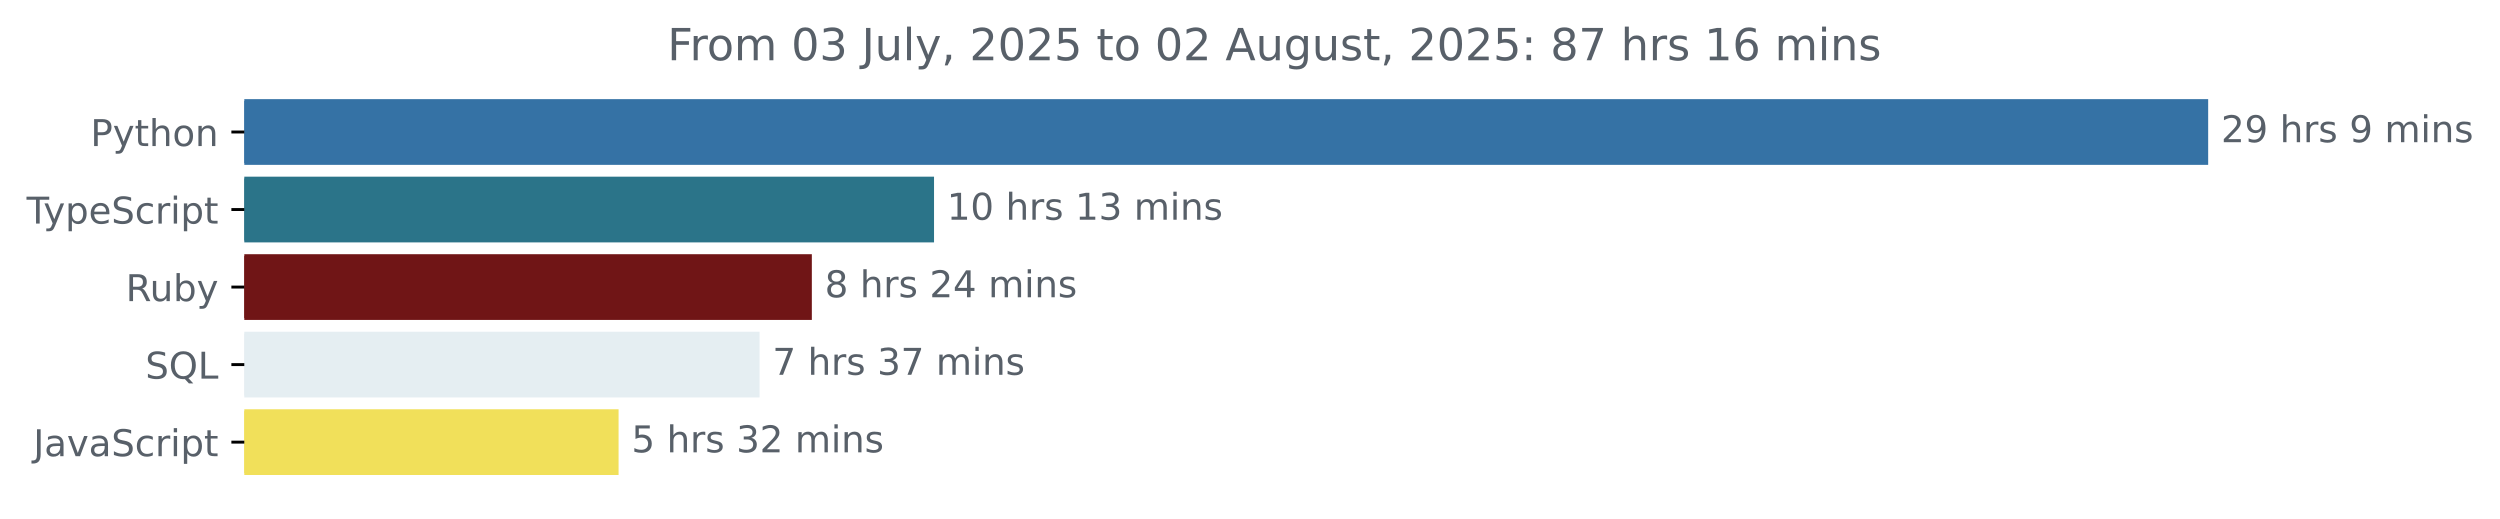
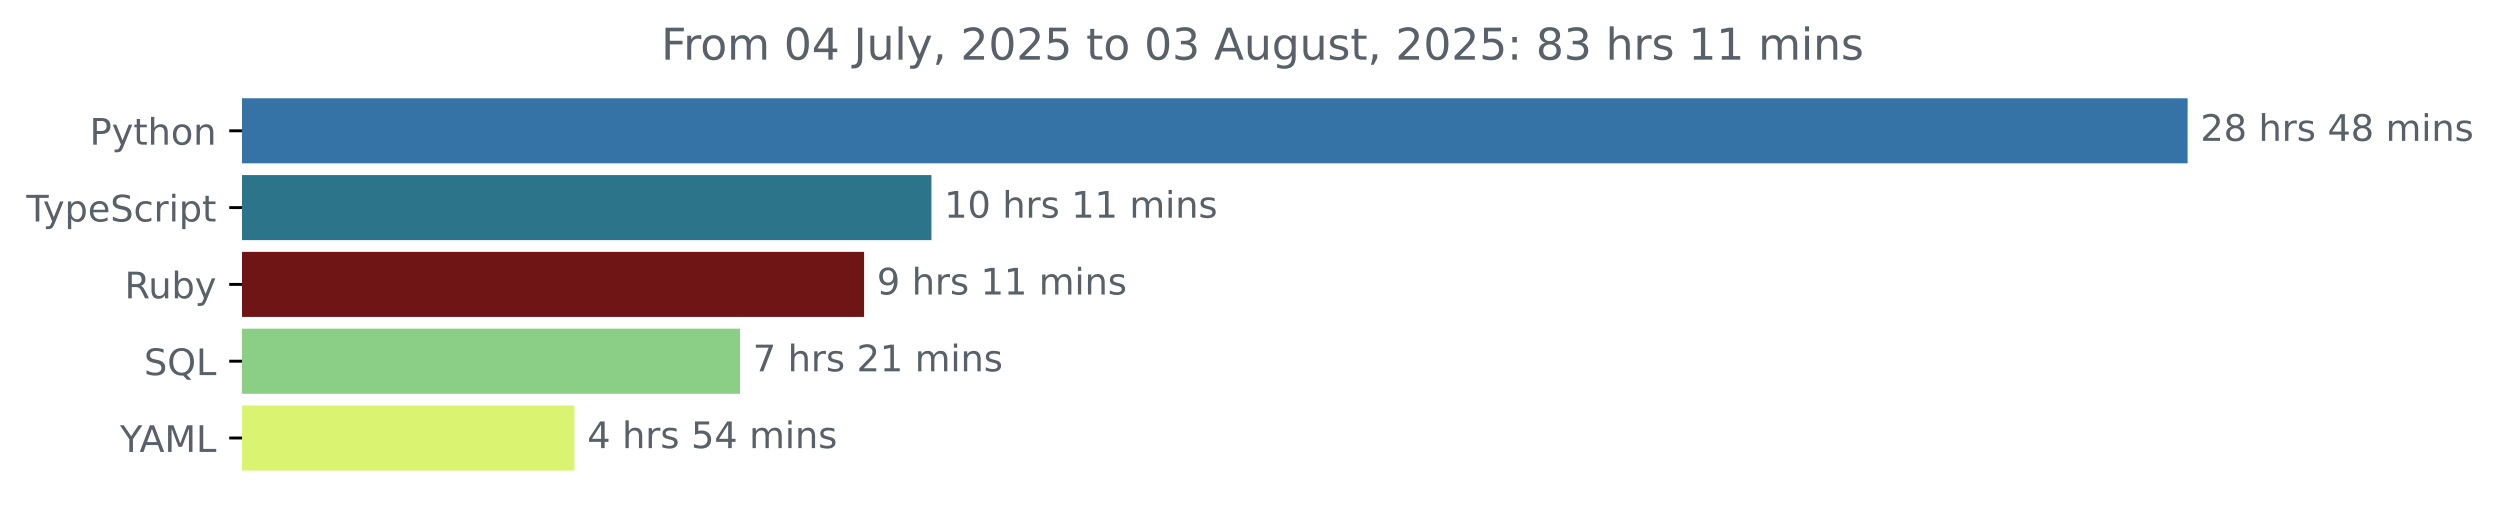
- <svg xmlns="http://www.w3.org/2000/svg" xmlns:xlink="http://www.w3.org/1999/xlink" width="677.144pt" height="140.398pt" viewBox="0 0 677.144 140.398" version="1.1">
+ <svg xmlns="http://www.w3.org/2000/svg" xmlns:xlink="http://www.w3.org/1999/xlink" width="683.507pt" height="140.398pt" viewBox="0 0 683.507 140.398" version="1.1">
  <defs>
    <style type="text/css">*{stroke-linejoin: round; stroke-linecap: butt}</style>
  </defs>
  <g id="figure_1">
    <g id="patch_1">
-       <path d="M -0 140.398  L 677.144 140.398  L 677.144 0  L -0 0  L -0 140.398  z " style="fill: none" />
+       <path d="M -0 140.398  L 683.507 140.398  L 683.507 0  L -0 0  L -0 140.398  z " style="fill: none" />
    </g>
    <g id="axes_1">
      <g id="patch_2">
-         <path d="M 66.17 27.358  L 597.599 27.358  L 597.599 44.158  L 66.17 44.158  z " clip-path="url(#pbd21f28ed3)" style="fill: #3572a5; stroke: #3572a5; stroke-linejoin: miter" />
+         <path d="M 66.17 27.358  L 597.599 27.358  L 597.599 44.158  L 66.17 44.158  z " clip-path="url(#p8192cda57f)" style="fill: #3572a5; stroke: #3572a5; stroke-linejoin: miter" />
      </g>
      <g id="patch_3">
-         <path d="M 66.17 48.358  L 252.489 48.358  L 252.489 65.158  L 66.17 65.158  z " clip-path="url(#pbd21f28ed3)" style="fill: #2b7489; stroke: #2b7489; stroke-linejoin: miter" />
+         <path d="M 66.17 48.358  L 254.158 48.358  L 254.158 65.158  L 66.17 65.158  z " clip-path="url(#p8192cda57f)" style="fill: #2b7489; stroke: #2b7489; stroke-linejoin: miter" />
      </g>
      <g id="patch_4">
-         <path d="M 66.17 69.358  L 219.394 69.358  L 219.394 86.158  L 66.17 86.158  z " clip-path="url(#pbd21f28ed3)" style="fill: #701516; stroke: #701516; stroke-linejoin: miter" />
+         <path d="M 66.17 69.358  L 235.743 69.358  L 235.743 86.158  L 66.17 86.158  z " clip-path="url(#p8192cda57f)" style="fill: #701516; stroke: #701516; stroke-linejoin: miter" />
      </g>
      <g id="patch_5">
-         <path d="M 66.17 90.358  L 205.233 90.358  L 205.233 107.158  L 66.17 107.158  z " clip-path="url(#pbd21f28ed3)" style="fill: #e5eef2; stroke: #e5eef2; stroke-linejoin: miter" />
+         <path d="M 66.17 90.358  L 201.828 90.358  L 201.828 107.158  L 66.17 107.158  z " clip-path="url(#p8192cda57f)" style="fill: #8bcf86; stroke: #8bcf86; stroke-linejoin: miter" />
      </g>
      <g id="patch_6">
-         <path d="M 66.17 111.358  L 167.046 111.358  L 167.046 128.158  L 66.17 128.158  z " clip-path="url(#pbd21f28ed3)" style="fill: #f1e05a; stroke: #f1e05a; stroke-linejoin: miter" />
+         <path d="M 66.17 111.358  L 156.558 111.358  L 156.558 128.158  L 66.17 128.158  z " clip-path="url(#p8192cda57f)" style="fill: #daf471; stroke: #daf471; stroke-linejoin: miter" />
      </g>
      <g id="matplotlib.axis_1" />
      <g id="matplotlib.axis_2">
        <g id="ytick_1">
          <g id="line2d_1">
            <defs>
-               <path id="m19d96b3949" d="M 0 0  L -3.5 0  " style="stroke: #000000; stroke-width: 0.8" />
+               <path id="m00c39f9a5f" d="M 0 0  L -3.5 0  " style="stroke: #000000; stroke-width: 0.8" />
            </defs>
            <g>
-               <use xlink:href="#m19d96b3949" x="66.17" y="35.758" style="stroke: #000000; stroke-width: 0.8" />
+               <use xlink:href="#m00c39f9a5f" x="66.17" y="35.758" style="stroke: #000000; stroke-width: 0.8" />
            </g>
          </g>
          <g id="text_1">
            <g style="fill: #586069" transform="translate(24.50781 39.55734) scale(0.1 -0.1)">
              <defs>
                <path id="DejaVuSans-50" d="M 1259 4147  L 1259 2394  L 2053 2394  Q 2494 2394 2734 2622  Q 2975 2850 2975 3272  Q 2975 3691 2734 3919  Q 2494 4147 2053 4147  L 1259 4147  z M 628 4666  L 2053 4666  Q 2838 4666 3239 4311  Q 3641 3956 3641 3272  Q 3641 2581 3239 2228  Q 2838 1875 2053 1875  L 1259 1875  L 1259 0  L 628 0  L 628 4666  z " transform="scale(0.015625)" />
                <path id="DejaVuSans-79" d="M 2059 -325  Q 1816 -950 1584 -1140  Q 1353 -1331 966 -1331  L 506 -1331  L 506 -850  L 844 -850  Q 1081 -850 1212 -737  Q 1344 -625 1503 -206  L 1606 56  L 191 3500  L 800 3500  L 1894 763  L 2988 3500  L 3597 3500  L 2059 -325  z " transform="scale(0.015625)" />
                <path id="DejaVuSans-74" d="M 1172 4494  L 1172 3500  L 2356 3500  L 2356 3053  L 1172 3053  L 1172 1153  Q 1172 725 1289 603  Q 1406 481 1766 481  L 2356 481  L 2356 0  L 1766 0  Q 1100 0 847 248  Q 594 497 594 1153  L 594 3053  L 172 3053  L 172 3500  L 594 3500  L 594 4494  L 1172 4494  z " transform="scale(0.015625)" />
                <path id="DejaVuSans-68" d="M 3513 2113  L 3513 0  L 2938 0  L 2938 2094  Q 2938 2591 2744 2837  Q 2550 3084 2163 3084  Q 1697 3084 1428 2787  Q 1159 2491 1159 1978  L 1159 0  L 581 0  L 581 4863  L 1159 4863  L 1159 2956  Q 1366 3272 1645 3428  Q 1925 3584 2291 3584  Q 2894 3584 3203 3211  Q 3513 2838 3513 2113  z " transform="scale(0.015625)" />
                <path id="DejaVuSans-6f" d="M 1959 3097  Q 1497 3097 1228 2736  Q 959 2375 959 1747  Q 959 1119 1226 758  Q 1494 397 1959 397  Q 2419 397 2687 759  Q 2956 1122 2956 1747  Q 2956 2369 2687 2733  Q 2419 3097 1959 3097  z M 1959 3584  Q 2709 3584 3137 3096  Q 3566 2609 3566 1747  Q 3566 888 3137 398  Q 2709 -91 1959 -91  Q 1206 -91 779 398  Q 353 888 353 1747  Q 353 2609 779 3096  Q 1206 3584 1959 3584  z " transform="scale(0.015625)" />
                <path id="DejaVuSans-6e" d="M 3513 2113  L 3513 0  L 2938 0  L 2938 2094  Q 2938 2591 2744 2837  Q 2550 3084 2163 3084  Q 1697 3084 1428 2787  Q 1159 2491 1159 1978  L 1159 0  L 581 0  L 581 3500  L 1159 3500  L 1159 2956  Q 1366 3272 1645 3428  Q 1925 3584 2291 3584  Q 2894 3584 3203 3211  Q 3513 2838 3513 2113  z " transform="scale(0.015625)" />
              </defs>
              <use xlink:href="#DejaVuSans-50" />
              <use xlink:href="#DejaVuSans-79" x="60.303" />
              <use xlink:href="#DejaVuSans-74" x="119.482" />
              <use xlink:href="#DejaVuSans-68" x="158.691" />
              <use xlink:href="#DejaVuSans-6f" x="222.07" />
              <use xlink:href="#DejaVuSans-6e" x="283.252" />
            </g>
          </g>
        </g>
        <g id="ytick_2">
          <g id="line2d_2">
            <g>
-               <use xlink:href="#m19d96b3949" x="66.17" y="56.758" style="stroke: #000000; stroke-width: 0.8" />
+               <use xlink:href="#m00c39f9a5f" x="66.17" y="56.758" style="stroke: #000000; stroke-width: 0.8" />
            </g>
          </g>
          <g id="text_2">
            <g style="fill: #586069" transform="translate(7.2 60.55734) scale(0.1 -0.1)">
              <defs>
                <path id="DejaVuSans-54" d="M -19 4666  L 3928 4666  L 3928 4134  L 2272 4134  L 2272 0  L 1638 0  L 1638 4134  L -19 4134  L -19 4666  z " transform="scale(0.015625)" />
                <path id="DejaVuSans-70" d="M 1159 525  L 1159 -1331  L 581 -1331  L 581 3500  L 1159 3500  L 1159 2969  Q 1341 3281 1617 3432  Q 1894 3584 2278 3584  Q 2916 3584 3314 3078  Q 3713 2572 3713 1747  Q 3713 922 3314 415  Q 2916 -91 2278 -91  Q 1894 -91 1617 61  Q 1341 213 1159 525  z M 3116 1747  Q 3116 2381 2855 2742  Q 2594 3103 2138 3103  Q 1681 3103 1420 2742  Q 1159 2381 1159 1747  Q 1159 1113 1420 752  Q 1681 391 2138 391  Q 2594 391 2855 752  Q 3116 1113 3116 1747  z " transform="scale(0.015625)" />
                <path id="DejaVuSans-65" d="M 3597 1894  L 3597 1613  L 953 1613  Q 991 1019 1311 708  Q 1631 397 2203 397  Q 2534 397 2845 478  Q 3156 559 3463 722  L 3463 178  Q 3153 47 2828 -22  Q 2503 -91 2169 -91  Q 1331 -91 842 396  Q 353 884 353 1716  Q 353 2575 817 3079  Q 1281 3584 2069 3584  Q 2775 3584 3186 3129  Q 3597 2675 3597 1894  z M 3022 2063  Q 3016 2534 2758 2815  Q 2500 3097 2075 3097  Q 1594 3097 1305 2825  Q 1016 2553 972 2059  L 3022 2063  z " transform="scale(0.015625)" />
                <path id="DejaVuSans-53" d="M 3425 4513  L 3425 3897  Q 3066 4069 2747 4153  Q 2428 4238 2131 4238  Q 1616 4238 1336 4038  Q 1056 3838 1056 3469  Q 1056 3159 1242 3001  Q 1428 2844 1947 2747  L 2328 2669  Q 3034 2534 3370 2195  Q 3706 1856 3706 1288  Q 3706 609 3251 259  Q 2797 -91 1919 -91  Q 1588 -91 1214 -16  Q 841 59 441 206  L 441 856  Q 825 641 1194 531  Q 1563 422 1919 422  Q 2459 422 2753 634  Q 3047 847 3047 1241  Q 3047 1584 2836 1778  Q 2625 1972 2144 2069  L 1759 2144  Q 1053 2284 737 2584  Q 422 2884 422 3419  Q 422 4038 858 4394  Q 1294 4750 2059 4750  Q 2388 4750 2728 4690  Q 3069 4631 3425 4513  z " transform="scale(0.015625)" />
                <path id="DejaVuSans-63" d="M 3122 3366  L 3122 2828  Q 2878 2963 2633 3030  Q 2388 3097 2138 3097  Q 1578 3097 1268 2742  Q 959 2388 959 1747  Q 959 1106 1268 751  Q 1578 397 2138 397  Q 2388 397 2633 464  Q 2878 531 3122 666  L 3122 134  Q 2881 22 2623 -34  Q 2366 -91 2075 -91  Q 1284 -91 818 406  Q 353 903 353 1747  Q 353 2603 823 3093  Q 1294 3584 2113 3584  Q 2378 3584 2631 3529  Q 2884 3475 3122 3366  z " transform="scale(0.015625)" />
                <path id="DejaVuSans-72" d="M 2631 2963  Q 2534 3019 2420 3045  Q 2306 3072 2169 3072  Q 1681 3072 1420 2755  Q 1159 2438 1159 1844  L 1159 0  L 581 0  L 581 3500  L 1159 3500  L 1159 2956  Q 1341 3275 1631 3429  Q 1922 3584 2338 3584  Q 2397 3584 2469 3576  Q 2541 3569 2628 3553  L 2631 2963  z " transform="scale(0.015625)" />
                <path id="DejaVuSans-69" d="M 603 3500  L 1178 3500  L 1178 0  L 603 0  L 603 3500  z M 603 4863  L 1178 4863  L 1178 4134  L 603 4134  L 603 4863  z " transform="scale(0.015625)" />
              </defs>
              <use xlink:href="#DejaVuSans-54" />
              <use xlink:href="#DejaVuSans-79" x="45.459" />
              <use xlink:href="#DejaVuSans-70" x="104.639" />
              <use xlink:href="#DejaVuSans-65" x="168.115" />
              <use xlink:href="#DejaVuSans-53" x="229.639" />
              <use xlink:href="#DejaVuSans-63" x="293.115" />
              <use xlink:href="#DejaVuSans-72" x="348.096" />
              <use xlink:href="#DejaVuSans-69" x="389.209" />
              <use xlink:href="#DejaVuSans-70" x="416.992" />
              <use xlink:href="#DejaVuSans-74" x="480.469" />
            </g>
          </g>
        </g>
        <g id="ytick_3">
          <g id="line2d_3">
            <g>
-               <use xlink:href="#m19d96b3949" x="66.17" y="77.758" style="stroke: #000000; stroke-width: 0.8" />
+               <use xlink:href="#m00c39f9a5f" x="66.17" y="77.758" style="stroke: #000000; stroke-width: 0.8" />
            </g>
          </g>
          <g id="text_3">
            <g style="fill: #586069" transform="translate(34.06719 81.55734) scale(0.1 -0.1)">
              <defs>
                <path id="DejaVuSans-52" d="M 2841 2188  Q 3044 2119 3236 1894  Q 3428 1669 3622 1275  L 4263 0  L 3584 0  L 2988 1197  Q 2756 1666 2539 1819  Q 2322 1972 1947 1972  L 1259 1972  L 1259 0  L 628 0  L 628 4666  L 2053 4666  Q 2853 4666 3247 4331  Q 3641 3997 3641 3322  Q 3641 2881 3436 2590  Q 3231 2300 2841 2188  z M 1259 4147  L 1259 2491  L 2053 2491  Q 2509 2491 2742 2702  Q 2975 2913 2975 3322  Q 2975 3731 2742 3939  Q 2509 4147 2053 4147  L 1259 4147  z " transform="scale(0.015625)" />
                <path id="DejaVuSans-75" d="M 544 1381  L 544 3500  L 1119 3500  L 1119 1403  Q 1119 906 1312 657  Q 1506 409 1894 409  Q 2359 409 2629 706  Q 2900 1003 2900 1516  L 2900 3500  L 3475 3500  L 3475 0  L 2900 0  L 2900 538  Q 2691 219 2414 64  Q 2138 -91 1772 -91  Q 1169 -91 856 284  Q 544 659 544 1381  z M 1991 3584  L 1991 3584  z " transform="scale(0.015625)" />
                <path id="DejaVuSans-62" d="M 3116 1747  Q 3116 2381 2855 2742  Q 2594 3103 2138 3103  Q 1681 3103 1420 2742  Q 1159 2381 1159 1747  Q 1159 1113 1420 752  Q 1681 391 2138 391  Q 2594 391 2855 752  Q 3116 1113 3116 1747  z M 1159 2969  Q 1341 3281 1617 3432  Q 1894 3584 2278 3584  Q 2916 3584 3314 3078  Q 3713 2572 3713 1747  Q 3713 922 3314 415  Q 2916 -91 2278 -91  Q 1894 -91 1617 61  Q 1341 213 1159 525  L 1159 0  L 581 0  L 581 4863  L 1159 4863  L 1159 2969  z " transform="scale(0.015625)" />
              </defs>
              <use xlink:href="#DejaVuSans-52" />
              <use xlink:href="#DejaVuSans-75" x="64.982" />
              <use xlink:href="#DejaVuSans-62" x="128.361" />
              <use xlink:href="#DejaVuSans-79" x="191.838" />
            </g>
          </g>
        </g>
        <g id="ytick_4">
          <g id="line2d_4">
            <g>
-               <use xlink:href="#m19d96b3949" x="66.17" y="98.758" style="stroke: #000000; stroke-width: 0.8" />
+               <use xlink:href="#m00c39f9a5f" x="66.17" y="98.758" style="stroke: #000000; stroke-width: 0.8" />
            </g>
          </g>
          <g id="text_4">
            <g style="fill: #586069" transform="translate(39.37812 102.5573) scale(0.1 -0.1)">
              <defs>
                <path id="DejaVuSans-51" d="M 2522 4238  Q 1834 4238 1429 3725  Q 1025 3213 1025 2328  Q 1025 1447 1429 934  Q 1834 422 2522 422  Q 3209 422 3611 934  Q 4013 1447 4013 2328  Q 4013 3213 3611 3725  Q 3209 4238 2522 4238  z M 3406 84  L 4238 -825  L 3475 -825  L 2784 -78  Q 2681 -84 2626 -87  Q 2572 -91 2522 -91  Q 1538 -91 948 567  Q 359 1225 359 2328  Q 359 3434 948 4092  Q 1538 4750 2522 4750  Q 3503 4750 4090 4092  Q 4678 3434 4678 2328  Q 4678 1516 4351 937  Q 4025 359 3406 84  z " transform="scale(0.015625)" />
                <path id="DejaVuSans-4c" d="M 628 4666  L 1259 4666  L 1259 531  L 3531 531  L 3531 0  L 628 0  L 628 4666  z " transform="scale(0.015625)" />
              </defs>
              <use xlink:href="#DejaVuSans-53" />
              <use xlink:href="#DejaVuSans-51" x="63.477" />
              <use xlink:href="#DejaVuSans-4c" x="142.188" />
            </g>
          </g>
        </g>
        <g id="ytick_5">
          <g id="line2d_5">
            <g>
-               <use xlink:href="#m19d96b3949" x="66.17" y="119.758" style="stroke: #000000; stroke-width: 0.8" />
+               <use xlink:href="#m00c39f9a5f" x="66.17" y="119.758" style="stroke: #000000; stroke-width: 0.8" />
            </g>
          </g>
          <g id="text_5">
-             <g style="fill: #586069" transform="translate(9.040625 123.5573) scale(0.1 -0.1)">
-               <defs>
-                 <path id="DejaVuSans-4a" d="M 628 4666  L 1259 4666  L 1259 325  Q 1259 -519 939 -900  Q 619 -1281 -91 -1281  L -331 -1281  L -331 -750  L -134 -750  Q 284 -750 456 -515  Q 628 -281 628 325  L 628 4666  z " transform="scale(0.015625)" />
-                 <path id="DejaVuSans-61" d="M 2194 1759  Q 1497 1759 1228 1600  Q 959 1441 959 1056  Q 959 750 1161 570  Q 1363 391 1709 391  Q 2188 391 2477 730  Q 2766 1069 2766 1631  L 2766 1759  L 2194 1759  z M 3341 1997  L 3341 0  L 2766 0  L 2766 531  Q 2569 213 2275 61  Q 1981 -91 1556 -91  Q 1019 -91 701 211  Q 384 513 384 1019  Q 384 1609 779 1909  Q 1175 2209 1959 2209  L 2766 2209  L 2766 2266  Q 2766 2663 2505 2880  Q 2244 3097 1772 3097  Q 1472 3097 1187 3025  Q 903 2953 641 2809  L 641 3341  Q 956 3463 1253 3523  Q 1550 3584 1831 3584  Q 2591 3584 2966 3190  Q 3341 2797 3341 1997  z " transform="scale(0.015625)" />
-                 <path id="DejaVuSans-76" d="M 191 3500  L 800 3500  L 1894 563  L 2988 3500  L 3597 3500  L 2284 0  L 1503 0  L 191 3500  z " transform="scale(0.015625)" />
-               </defs>
-               <use xlink:href="#DejaVuSans-4a" />
-               <use xlink:href="#DejaVuSans-61" x="29.492" />
-               <use xlink:href="#DejaVuSans-76" x="90.771" />
-               <use xlink:href="#DejaVuSans-61" x="149.951" />
-               <use xlink:href="#DejaVuSans-53" x="211.23" />
-               <use xlink:href="#DejaVuSans-63" x="274.707" />
-               <use xlink:href="#DejaVuSans-72" x="329.688" />
-               <use xlink:href="#DejaVuSans-69" x="370.801" />
-               <use xlink:href="#DejaVuSans-70" x="398.584" />
-               <use xlink:href="#DejaVuSans-74" x="462.061" />
+             <g style="fill: #586069" transform="translate(32.79688 123.5573) scale(0.1 -0.1)">
+               <defs>
+                 <path id="DejaVuSans-59" d="M -13 4666  L 666 4666  L 1959 2747  L 3244 4666  L 3922 4666  L 2272 2222  L 2272 0  L 1638 0  L 1638 2222  L -13 4666  z " transform="scale(0.015625)" />
+                 <path id="DejaVuSans-41" d="M 2188 4044  L 1331 1722  L 3047 1722  L 2188 4044  z M 1831 4666  L 2547 4666  L 4325 0  L 3669 0  L 3244 1197  L 1141 1197  L 716 0  L 50 0  L 1831 4666  z " transform="scale(0.015625)" />
+                 <path id="DejaVuSans-4d" d="M 628 4666  L 1569 4666  L 2759 1491  L 3956 4666  L 4897 4666  L 4897 0  L 4281 0  L 4281 4097  L 3078 897  L 2444 897  L 1241 4097  L 1241 0  L 628 0  L 628 4666  z " transform="scale(0.015625)" />
+               </defs>
+               <use xlink:href="#DejaVuSans-59" />
+               <use xlink:href="#DejaVuSans-41" x="53.334" />
+               <use xlink:href="#DejaVuSans-4d" x="121.742" />
+               <use xlink:href="#DejaVuSans-4c" x="208.021" />
            </g>
          </g>
        </g>
      </g>
      <g id="text_6">
        <g style="fill: #586069" transform="translate(601.5989 38.5175) scale(0.1 -0.1)">
          <defs>
            <path id="DejaVuSans-32" d="M 1228 531  L 3431 531  L 3431 0  L 469 0  L 469 531  Q 828 903 1448 1529  Q 2069 2156 2228 2338  Q 2531 2678 2651 2914  Q 2772 3150 2772 3378  Q 2772 3750 2511 3984  Q 2250 4219 1831 4219  Q 1534 4219 1204 4116  Q 875 4013 500 3803  L 500 4441  Q 881 4594 1212 4672  Q 1544 4750 1819 4750  Q 2544 4750 2975 4387  Q 3406 4025 3406 3419  Q 3406 3131 3298 2873  Q 3191 2616 2906 2266  Q 2828 2175 2409 1742  Q 1991 1309 1228 531  z " transform="scale(0.015625)" />
-             <path id="DejaVuSans-39" d="M 703 97  L 703 672  Q 941 559 1184 500  Q 1428 441 1663 441  Q 2288 441 2617 861  Q 2947 1281 2994 2138  Q 2813 1869 2534 1725  Q 2256 1581 1919 1581  Q 1219 1581 811 2004  Q 403 2428 403 3163  Q 403 3881 828 4315  Q 1253 4750 1959 4750  Q 2769 4750 3195 4129  Q 3622 3509 3622 2328  Q 3622 1225 3098 567  Q 2575 -91 1691 -91  Q 1453 -91 1209 -44  Q 966 3 703 97  z M 1959 2075  Q 2384 2075 2632 2365  Q 2881 2656 2881 3163  Q 2881 3666 2632 3958  Q 2384 4250 1959 4250  Q 1534 4250 1286 3958  Q 1038 3666 1038 3163  Q 1038 2656 1286 2365  Q 1534 2075 1959 2075  z " transform="scale(0.015625)" />
+             <path id="DejaVuSans-38" d="M 2034 2216  Q 1584 2216 1326 1975  Q 1069 1734 1069 1313  Q 1069 891 1326 650  Q 1584 409 2034 409  Q 2484 409 2743 651  Q 3003 894 3003 1313  Q 3003 1734 2745 1975  Q 2488 2216 2034 2216  z M 1403 2484  Q 997 2584 770 2862  Q 544 3141 544 3541  Q 544 4100 942 4425  Q 1341 4750 2034 4750  Q 2731 4750 3128 4425  Q 3525 4100 3525 3541  Q 3525 3141 3298 2862  Q 3072 2584 2669 2484  Q 3125 2378 3379 2068  Q 3634 1759 3634 1313  Q 3634 634 3220 271  Q 2806 -91 2034 -91  Q 1263 -91 848 271  Q 434 634 434 1313  Q 434 1759 690 2068  Q 947 2378 1403 2484  z M 1172 3481  Q 1172 3119 1398 2916  Q 1625 2713 2034 2713  Q 2441 2713 2670 2916  Q 2900 3119 2900 3481  Q 2900 3844 2670 4047  Q 2441 4250 2034 4250  Q 1625 4250 1398 4047  Q 1172 3844 1172 3481  z " transform="scale(0.015625)" />
            <path id="DejaVuSans-20" transform="scale(0.015625)" />
            <path id="DejaVuSans-73" d="M 2834 3397  L 2834 2853  Q 2591 2978 2328 3040  Q 2066 3103 1784 3103  Q 1356 3103 1142 2972  Q 928 2841 928 2578  Q 928 2378 1081 2264  Q 1234 2150 1697 2047  L 1894 2003  Q 2506 1872 2764 1633  Q 3022 1394 3022 966  Q 3022 478 2636 193  Q 2250 -91 1575 -91  Q 1294 -91 989 -36  Q 684 19 347 128  L 347 722  Q 666 556 975 473  Q 1284 391 1588 391  Q 1994 391 2212 530  Q 2431 669 2431 922  Q 2431 1156 2273 1281  Q 2116 1406 1581 1522  L 1381 1569  Q 847 1681 609 1914  Q 372 2147 372 2553  Q 372 3047 722 3315  Q 1072 3584 1716 3584  Q 2034 3584 2315 3537  Q 2597 3491 2834 3397  z " transform="scale(0.015625)" />
+             <path id="DejaVuSans-34" d="M 2419 4116  L 825 1625  L 2419 1625  L 2419 4116  z M 2253 4666  L 3047 4666  L 3047 1625  L 3713 1625  L 3713 1100  L 3047 1100  L 3047 0  L 2419 0  L 2419 1100  L 313 1100  L 313 1709  L 2253 4666  z " transform="scale(0.015625)" />
            <path id="DejaVuSans-6d" d="M 3328 2828  Q 3544 3216 3844 3400  Q 4144 3584 4550 3584  Q 5097 3584 5394 3201  Q 5691 2819 5691 2113  L 5691 0  L 5113 0  L 5113 2094  Q 5113 2597 4934 2840  Q 4756 3084 4391 3084  Q 3944 3084 3684 2787  Q 3425 2491 3425 1978  L 3425 0  L 2847 0  L 2847 2094  Q 2847 2600 2669 2842  Q 2491 3084 2119 3084  Q 1678 3084 1418 2786  Q 1159 2488 1159 1978  L 1159 0  L 581 0  L 581 3500  L 1159 3500  L 1159 2956  Q 1356 3278 1631 3431  Q 1906 3584 2284 3584  Q 2666 3584 2933 3390  Q 3200 3197 3328 2828  z " transform="scale(0.015625)" />
          </defs>
          <use xlink:href="#DejaVuSans-32" />
-           <use xlink:href="#DejaVuSans-39" x="63.623" />
+           <use xlink:href="#DejaVuSans-38" x="63.623" />
          <use xlink:href="#DejaVuSans-20" x="127.246" />
          <use xlink:href="#DejaVuSans-68" x="159.033" />
          <use xlink:href="#DejaVuSans-72" x="222.412" />
          <use xlink:href="#DejaVuSans-73" x="263.525" />
          <use xlink:href="#DejaVuSans-20" x="315.625" />
-           <use xlink:href="#DejaVuSans-39" x="347.412" />
-           <use xlink:href="#DejaVuSans-20" x="411.035" />
-           <use xlink:href="#DejaVuSans-6d" x="442.822" />
-           <use xlink:href="#DejaVuSans-69" x="540.234" />
-           <use xlink:href="#DejaVuSans-6e" x="568.018" />
-           <use xlink:href="#DejaVuSans-73" x="631.396" />
+           <use xlink:href="#DejaVuSans-34" x="347.412" />
+           <use xlink:href="#DejaVuSans-38" x="411.035" />
+           <use xlink:href="#DejaVuSans-20" x="474.658" />
+           <use xlink:href="#DejaVuSans-6d" x="506.445" />
+           <use xlink:href="#DejaVuSans-69" x="603.857" />
+           <use xlink:href="#DejaVuSans-6e" x="631.641" />
+           <use xlink:href="#DejaVuSans-73" x="695.02" />
        </g>
      </g>
      <g id="text_7">
-         <g style="fill: #586069" transform="translate(256.4885 59.5175) scale(0.1 -0.1)">
+         <g style="fill: #586069" transform="translate(258.1576 59.5175) scale(0.1 -0.1)">
          <defs>
            <path id="DejaVuSans-31" d="M 794 531  L 1825 531  L 1825 4091  L 703 3866  L 703 4441  L 1819 4666  L 2450 4666  L 2450 531  L 3481 531  L 3481 0  L 794 0  L 794 531  z " transform="scale(0.015625)" />
            <path id="DejaVuSans-30" d="M 2034 4250  Q 1547 4250 1301 3770  Q 1056 3291 1056 2328  Q 1056 1369 1301 889  Q 1547 409 2034 409  Q 2525 409 2770 889  Q 3016 1369 3016 2328  Q 3016 3291 2770 3770  Q 2525 4250 2034 4250  z M 2034 4750  Q 2819 4750 3233 4129  Q 3647 3509 3647 2328  Q 3647 1150 3233 529  Q 2819 -91 2034 -91  Q 1250 -91 836 529  Q 422 1150 422 2328  Q 422 3509 836 4129  Q 1250 4750 2034 4750  z " transform="scale(0.015625)" />
-             <path id="DejaVuSans-33" d="M 2597 2516  Q 3050 2419 3304 2112  Q 3559 1806 3559 1356  Q 3559 666 3084 287  Q 2609 -91 1734 -91  Q 1441 -91 1130 -33  Q 819 25 488 141  L 488 750  Q 750 597 1062 519  Q 1375 441 1716 441  Q 2309 441 2620 675  Q 2931 909 2931 1356  Q 2931 1769 2642 2001  Q 2353 2234 1838 2234  L 1294 2234  L 1294 2753  L 1863 2753  Q 2328 2753 2575 2939  Q 2822 3125 2822 3475  Q 2822 3834 2567 4026  Q 2313 4219 1838 4219  Q 1578 4219 1281 4162  Q 984 4106 628 3988  L 628 4550  Q 988 4650 1302 4700  Q 1616 4750 1894 4750  Q 2613 4750 3031 4423  Q 3450 4097 3450 3541  Q 3450 3153 3228 2886  Q 3006 2619 2597 2516  z " transform="scale(0.015625)" />
          </defs>
          <use xlink:href="#DejaVuSans-31" />
          <use xlink:href="#DejaVuSans-30" x="63.623" />
          <use xlink:href="#DejaVuSans-20" x="127.246" />
          <use xlink:href="#DejaVuSans-68" x="159.033" />
          <use xlink:href="#DejaVuSans-72" x="222.412" />
          <use xlink:href="#DejaVuSans-73" x="263.525" />
          <use xlink:href="#DejaVuSans-20" x="315.625" />
          <use xlink:href="#DejaVuSans-31" x="347.412" />
-           <use xlink:href="#DejaVuSans-33" x="411.035" />
+           <use xlink:href="#DejaVuSans-31" x="411.035" />
          <use xlink:href="#DejaVuSans-20" x="474.658" />
          <use xlink:href="#DejaVuSans-6d" x="506.445" />
          <use xlink:href="#DejaVuSans-69" x="603.857" />
          <use xlink:href="#DejaVuSans-6e" x="631.641" />
          <use xlink:href="#DejaVuSans-73" x="695.02" />
        </g>
      </g>
      <g id="text_8">
-         <g style="fill: #586069" transform="translate(223.3936 80.5175) scale(0.1 -0.1)">
-           <defs>
-             <path id="DejaVuSans-38" d="M 2034 2216  Q 1584 2216 1326 1975  Q 1069 1734 1069 1313  Q 1069 891 1326 650  Q 1584 409 2034 409  Q 2484 409 2743 651  Q 3003 894 3003 1313  Q 3003 1734 2745 1975  Q 2488 2216 2034 2216  z M 1403 2484  Q 997 2584 770 2862  Q 544 3141 544 3541  Q 544 4100 942 4425  Q 1341 4750 2034 4750  Q 2731 4750 3128 4425  Q 3525 4100 3525 3541  Q 3525 3141 3298 2862  Q 3072 2584 2669 2484  Q 3125 2378 3379 2068  Q 3634 1759 3634 1313  Q 3634 634 3220 271  Q 2806 -91 2034 -91  Q 1263 -91 848 271  Q 434 634 434 1313  Q 434 1759 690 2068  Q 947 2378 1403 2484  z M 1172 3481  Q 1172 3119 1398 2916  Q 1625 2713 2034 2713  Q 2441 2713 2670 2916  Q 2900 3119 2900 3481  Q 2900 3844 2670 4047  Q 2441 4250 2034 4250  Q 1625 4250 1398 4047  Q 1172 3844 1172 3481  z " transform="scale(0.015625)" />
-             <path id="DejaVuSans-34" d="M 2419 4116  L 825 1625  L 2419 1625  L 2419 4116  z M 2253 4666  L 3047 4666  L 3047 1625  L 3713 1625  L 3713 1100  L 3047 1100  L 3047 0  L 2419 0  L 2419 1100  L 313 1100  L 313 1709  L 2253 4666  z " transform="scale(0.015625)" />
-           </defs>
-           <use xlink:href="#DejaVuSans-38" />
+         <g style="fill: #586069" transform="translate(239.7425 80.5175) scale(0.1 -0.1)">
+           <defs>
+             <path id="DejaVuSans-39" d="M 703 97  L 703 672  Q 941 559 1184 500  Q 1428 441 1663 441  Q 2288 441 2617 861  Q 2947 1281 2994 2138  Q 2813 1869 2534 1725  Q 2256 1581 1919 1581  Q 1219 1581 811 2004  Q 403 2428 403 3163  Q 403 3881 828 4315  Q 1253 4750 1959 4750  Q 2769 4750 3195 4129  Q 3622 3509 3622 2328  Q 3622 1225 3098 567  Q 2575 -91 1691 -91  Q 1453 -91 1209 -44  Q 966 3 703 97  z M 1959 2075  Q 2384 2075 2632 2365  Q 2881 2656 2881 3163  Q 2881 3666 2632 3958  Q 2384 4250 1959 4250  Q 1534 4250 1286 3958  Q 1038 3666 1038 3163  Q 1038 2656 1286 2365  Q 1534 2075 1959 2075  z " transform="scale(0.015625)" />
+           </defs>
+           <use xlink:href="#DejaVuSans-39" />
+           <use xlink:href="#DejaVuSans-20" x="63.623" />
+           <use xlink:href="#DejaVuSans-68" x="95.41" />
+           <use xlink:href="#DejaVuSans-72" x="158.789" />
+           <use xlink:href="#DejaVuSans-73" x="199.902" />
+           <use xlink:href="#DejaVuSans-20" x="252.002" />
+           <use xlink:href="#DejaVuSans-31" x="283.789" />
+           <use xlink:href="#DejaVuSans-31" x="347.412" />
+           <use xlink:href="#DejaVuSans-20" x="411.035" />
+           <use xlink:href="#DejaVuSans-6d" x="442.822" />
+           <use xlink:href="#DejaVuSans-69" x="540.234" />
+           <use xlink:href="#DejaVuSans-6e" x="568.018" />
+           <use xlink:href="#DejaVuSans-73" x="631.396" />
+         </g>
+       </g>
+       <g id="text_9">
+         <g style="fill: #586069" transform="translate(205.8281 101.5175) scale(0.1 -0.1)">
+           <defs>
+             <path id="DejaVuSans-37" d="M 525 4666  L 3525 4666  L 3525 4397  L 1831 0  L 1172 0  L 2766 4134  L 525 4134  L 525 4666  z " transform="scale(0.015625)" />
+           </defs>
+           <use xlink:href="#DejaVuSans-37" />
          <use xlink:href="#DejaVuSans-20" x="63.623" />
          <use xlink:href="#DejaVuSans-68" x="95.41" />
          <use xlink:href="#DejaVuSans-72" x="158.789" />
          <use xlink:href="#DejaVuSans-73" x="199.902" />
          <use xlink:href="#DejaVuSans-20" x="252.002" />
          <use xlink:href="#DejaVuSans-32" x="283.789" />
+           <use xlink:href="#DejaVuSans-31" x="347.412" />
+           <use xlink:href="#DejaVuSans-20" x="411.035" />
+           <use xlink:href="#DejaVuSans-6d" x="442.822" />
+           <use xlink:href="#DejaVuSans-69" x="540.234" />
+           <use xlink:href="#DejaVuSans-6e" x="568.018" />
+           <use xlink:href="#DejaVuSans-73" x="631.396" />
+         </g>
+       </g>
+       <g id="text_10">
+         <g style="fill: #586069" transform="translate(160.5577 122.5175) scale(0.1 -0.1)">
+           <defs>
+             <path id="DejaVuSans-35" d="M 691 4666  L 3169 4666  L 3169 4134  L 1269 4134  L 1269 2991  Q 1406 3038 1543 3061  Q 1681 3084 1819 3084  Q 2600 3084 3056 2656  Q 3513 2228 3513 1497  Q 3513 744 3044 326  Q 2575 -91 1722 -91  Q 1428 -91 1123 -41  Q 819 9 494 109  L 494 744  Q 775 591 1075 516  Q 1375 441 1709 441  Q 2250 441 2565 725  Q 2881 1009 2881 1497  Q 2881 1984 2565 2268  Q 2250 2553 1709 2553  Q 1456 2553 1204 2497  Q 953 2441 691 2322  L 691 4666  z " transform="scale(0.015625)" />
+           </defs>
+           <use xlink:href="#DejaVuSans-34" />
+           <use xlink:href="#DejaVuSans-20" x="63.623" />
+           <use xlink:href="#DejaVuSans-68" x="95.41" />
+           <use xlink:href="#DejaVuSans-72" x="158.789" />
+           <use xlink:href="#DejaVuSans-73" x="199.902" />
+           <use xlink:href="#DejaVuSans-20" x="252.002" />
+           <use xlink:href="#DejaVuSans-35" x="283.789" />
          <use xlink:href="#DejaVuSans-34" x="347.412" />
          <use xlink:href="#DejaVuSans-20" x="411.035" />
          <use xlink:href="#DejaVuSans-6d" x="442.822" />
          <use xlink:href="#DejaVuSans-69" x="540.234" />
          <use xlink:href="#DejaVuSans-6e" x="568.018" />
          <use xlink:href="#DejaVuSans-73" x="631.396" />
        </g>
      </g>
-       <g id="text_9">
-         <g style="fill: #586069" transform="translate(209.2328 101.5175) scale(0.1 -0.1)">
-           <defs>
-             <path id="DejaVuSans-37" d="M 525 4666  L 3525 4666  L 3525 4397  L 1831 0  L 1172 0  L 2766 4134  L 525 4134  L 525 4666  z " transform="scale(0.015625)" />
-           </defs>
-           <use xlink:href="#DejaVuSans-37" />
-           <use xlink:href="#DejaVuSans-20" x="63.623" />
-           <use xlink:href="#DejaVuSans-68" x="95.41" />
-           <use xlink:href="#DejaVuSans-72" x="158.789" />
-           <use xlink:href="#DejaVuSans-73" x="199.902" />
-           <use xlink:href="#DejaVuSans-20" x="252.002" />
-           <use xlink:href="#DejaVuSans-33" x="283.789" />
-           <use xlink:href="#DejaVuSans-37" x="347.412" />
-           <use xlink:href="#DejaVuSans-20" x="411.035" />
-           <use xlink:href="#DejaVuSans-6d" x="442.822" />
-           <use xlink:href="#DejaVuSans-69" x="540.234" />
-           <use xlink:href="#DejaVuSans-6e" x="568.018" />
-           <use xlink:href="#DejaVuSans-73" x="631.396" />
-         </g>
-       </g>
-       <g id="text_10">
-         <g style="fill: #586069" transform="translate(171.0463 122.5175) scale(0.1 -0.1)">
-           <defs>
-             <path id="DejaVuSans-35" d="M 691 4666  L 3169 4666  L 3169 4134  L 1269 4134  L 1269 2991  Q 1406 3038 1543 3061  Q 1681 3084 1819 3084  Q 2600 3084 3056 2656  Q 3513 2228 3513 1497  Q 3513 744 3044 326  Q 2575 -91 1722 -91  Q 1428 -91 1123 -41  Q 819 9 494 109  L 494 744  Q 775 591 1075 516  Q 1375 441 1709 441  Q 2250 441 2565 725  Q 2881 1009 2881 1497  Q 2881 1984 2565 2268  Q 2250 2553 1709 2553  Q 1456 2553 1204 2497  Q 953 2441 691 2322  L 691 4666  z " transform="scale(0.015625)" />
-           </defs>
-           <use xlink:href="#DejaVuSans-35" />
-           <use xlink:href="#DejaVuSans-20" x="63.623" />
-           <use xlink:href="#DejaVuSans-68" x="95.41" />
-           <use xlink:href="#DejaVuSans-72" x="158.789" />
-           <use xlink:href="#DejaVuSans-73" x="199.902" />
-           <use xlink:href="#DejaVuSans-20" x="252.002" />
-           <use xlink:href="#DejaVuSans-33" x="283.789" />
-           <use xlink:href="#DejaVuSans-32" x="347.412" />
-           <use xlink:href="#DejaVuSans-20" x="411.035" />
-           <use xlink:href="#DejaVuSans-6d" x="442.822" />
-           <use xlink:href="#DejaVuSans-69" x="540.234" />
-           <use xlink:href="#DejaVuSans-6e" x="568.018" />
-           <use xlink:href="#DejaVuSans-73" x="631.396" />
-         </g>
-       </g>
      <g id="text_11">
        <g style="fill: #586069" transform="translate(180.7722 16.31812) scale(0.12 -0.12)">
          <defs>
            <path id="DejaVuSans-46" d="M 628 4666  L 3309 4666  L 3309 4134  L 1259 4134  L 1259 2759  L 3109 2759  L 3109 2228  L 1259 2228  L 1259 0  L 628 0  L 628 4666  z " transform="scale(0.015625)" />
+             <path id="DejaVuSans-4a" d="M 628 4666  L 1259 4666  L 1259 325  Q 1259 -519 939 -900  Q 619 -1281 -91 -1281  L -331 -1281  L -331 -750  L -134 -750  Q 284 -750 456 -515  Q 628 -281 628 325  L 628 4666  z " transform="scale(0.015625)" />
            <path id="DejaVuSans-6c" d="M 603 4863  L 1178 4863  L 1178 0  L 603 0  L 603 4863  z " transform="scale(0.015625)" />
            <path id="DejaVuSans-2c" d="M 750 794  L 1409 794  L 1409 256  L 897 -744  L 494 -744  L 750 256  L 750 794  z " transform="scale(0.015625)" />
-             <path id="DejaVuSans-41" d="M 2188 4044  L 1331 1722  L 3047 1722  L 2188 4044  z M 1831 4666  L 2547 4666  L 4325 0  L 3669 0  L 3244 1197  L 1141 1197  L 716 0  L 50 0  L 1831 4666  z " transform="scale(0.015625)" />
+             <path id="DejaVuSans-33" d="M 2597 2516  Q 3050 2419 3304 2112  Q 3559 1806 3559 1356  Q 3559 666 3084 287  Q 2609 -91 1734 -91  Q 1441 -91 1130 -33  Q 819 25 488 141  L 488 750  Q 750 597 1062 519  Q 1375 441 1716 441  Q 2309 441 2620 675  Q 2931 909 2931 1356  Q 2931 1769 2642 2001  Q 2353 2234 1838 2234  L 1294 2234  L 1294 2753  L 1863 2753  Q 2328 2753 2575 2939  Q 2822 3125 2822 3475  Q 2822 3834 2567 4026  Q 2313 4219 1838 4219  Q 1578 4219 1281 4162  Q 984 4106 628 3988  L 628 4550  Q 988 4650 1302 4700  Q 1616 4750 1894 4750  Q 2613 4750 3031 4423  Q 3450 4097 3450 3541  Q 3450 3153 3228 2886  Q 3006 2619 2597 2516  z " transform="scale(0.015625)" />
            <path id="DejaVuSans-67" d="M 2906 1791  Q 2906 2416 2648 2759  Q 2391 3103 1925 3103  Q 1463 3103 1205 2759  Q 947 2416 947 1791  Q 947 1169 1205 825  Q 1463 481 1925 481  Q 2391 481 2648 825  Q 2906 1169 2906 1791  z M 3481 434  Q 3481 -459 3084 -895  Q 2688 -1331 1869 -1331  Q 1566 -1331 1297 -1286  Q 1028 -1241 775 -1147  L 775 -588  Q 1028 -725 1275 -790  Q 1522 -856 1778 -856  Q 2344 -856 2625 -561  Q 2906 -266 2906 331  L 2906 616  Q 2728 306 2450 153  Q 2172 0 1784 0  Q 1141 0 747 490  Q 353 981 353 1791  Q 353 2603 747 3093  Q 1141 3584 1784 3584  Q 2172 3584 2450 3431  Q 2728 3278 2906 2969  L 2906 3500  L 3481 3500  L 3481 434  z " transform="scale(0.015625)" />
            <path id="DejaVuSans-3a" d="M 750 794  L 1409 794  L 1409 0  L 750 0  L 750 794  z M 750 3309  L 1409 3309  L 1409 2516  L 750 2516  L 750 3309  z " transform="scale(0.015625)" />
-             <path id="DejaVuSans-36" d="M 2113 2584  Q 1688 2584 1439 2293  Q 1191 2003 1191 1497  Q 1191 994 1439 701  Q 1688 409 2113 409  Q 2538 409 2786 701  Q 3034 994 3034 1497  Q 3034 2003 2786 2293  Q 2538 2584 2113 2584  z M 3366 4563  L 3366 3988  Q 3128 4100 2886 4159  Q 2644 4219 2406 4219  Q 1781 4219 1451 3797  Q 1122 3375 1075 2522  Q 1259 2794 1537 2939  Q 1816 3084 2150 3084  Q 2853 3084 3261 2657  Q 3669 2231 3669 1497  Q 3669 778 3244 343  Q 2819 -91 2113 -91  Q 1303 -91 875 529  Q 447 1150 447 2328  Q 447 3434 972 4092  Q 1497 4750 2381 4750  Q 2619 4750 2861 4703  Q 3103 4656 3366 4563  z " transform="scale(0.015625)" />
          </defs>
          <use xlink:href="#DejaVuSans-46" />
          <use xlink:href="#DejaVuSans-72" x="50.27" />
          <use xlink:href="#DejaVuSans-6f" x="89.133" />
          <use xlink:href="#DejaVuSans-6d" x="150.314" />
          <use xlink:href="#DejaVuSans-20" x="247.727" />
          <use xlink:href="#DejaVuSans-30" x="279.514" />
-           <use xlink:href="#DejaVuSans-33" x="343.137" />
+           <use xlink:href="#DejaVuSans-34" x="343.137" />
          <use xlink:href="#DejaVuSans-20" x="406.76" />
          <use xlink:href="#DejaVuSans-4a" x="438.547" />
          <use xlink:href="#DejaVuSans-75" x="468.039" />
          <use xlink:href="#DejaVuSans-6c" x="531.418" />
          <use xlink:href="#DejaVuSans-79" x="559.201" />
          <use xlink:href="#DejaVuSans-2c" x="618.381" />
          <use xlink:href="#DejaVuSans-20" x="650.168" />
          <use xlink:href="#DejaVuSans-32" x="681.955" />
          <use xlink:href="#DejaVuSans-30" x="745.578" />
          <use xlink:href="#DejaVuSans-32" x="809.201" />
          <use xlink:href="#DejaVuSans-35" x="872.824" />
          <use xlink:href="#DejaVuSans-20" x="936.447" />
          <use xlink:href="#DejaVuSans-74" x="968.234" />
          <use xlink:href="#DejaVuSans-6f" x="1007.443" />
          <use xlink:href="#DejaVuSans-20" x="1068.625" />
          <use xlink:href="#DejaVuSans-30" x="1100.412" />
-           <use xlink:href="#DejaVuSans-32" x="1164.035" />
+           <use xlink:href="#DejaVuSans-33" x="1164.035" />
          <use xlink:href="#DejaVuSans-20" x="1227.658" />
          <use xlink:href="#DejaVuSans-41" x="1259.445" />
          <use xlink:href="#DejaVuSans-75" x="1327.854" />
          <use xlink:href="#DejaVuSans-67" x="1391.232" />
          <use xlink:href="#DejaVuSans-75" x="1454.709" />
          <use xlink:href="#DejaVuSans-73" x="1518.088" />
          <use xlink:href="#DejaVuSans-74" x="1570.188" />
          <use xlink:href="#DejaVuSans-2c" x="1609.396" />
          <use xlink:href="#DejaVuSans-20" x="1641.184" />
          <use xlink:href="#DejaVuSans-32" x="1672.971" />
          <use xlink:href="#DejaVuSans-30" x="1736.594" />
          <use xlink:href="#DejaVuSans-32" x="1800.217" />
          <use xlink:href="#DejaVuSans-35" x="1863.84" />
          <use xlink:href="#DejaVuSans-3a" x="1927.463" />
          <use xlink:href="#DejaVuSans-20" x="1961.154" />
          <use xlink:href="#DejaVuSans-38" x="1992.941" />
-           <use xlink:href="#DejaVuSans-37" x="2056.564" />
+           <use xlink:href="#DejaVuSans-33" x="2056.564" />
          <use xlink:href="#DejaVuSans-20" x="2120.188" />
          <use xlink:href="#DejaVuSans-68" x="2151.975" />
          <use xlink:href="#DejaVuSans-72" x="2215.354" />
          <use xlink:href="#DejaVuSans-73" x="2256.467" />
          <use xlink:href="#DejaVuSans-20" x="2308.566" />
          <use xlink:href="#DejaVuSans-31" x="2340.354" />
-           <use xlink:href="#DejaVuSans-36" x="2403.977" />
+           <use xlink:href="#DejaVuSans-31" x="2403.977" />
          <use xlink:href="#DejaVuSans-20" x="2467.6" />
          <use xlink:href="#DejaVuSans-6d" x="2499.387" />
          <use xlink:href="#DejaVuSans-69" x="2596.799" />
          <use xlink:href="#DejaVuSans-6e" x="2624.582" />
          <use xlink:href="#DejaVuSans-73" x="2687.961" />
        </g>
      </g>
    </g>
  </g>
  <defs>
-     <clipPath id="pbd21f28ed3">
+     <clipPath id="p8192cda57f">
      <rect x="66.17" y="22.318" width="558" height="110.88" />
    </clipPath>
  </defs>
</svg>
